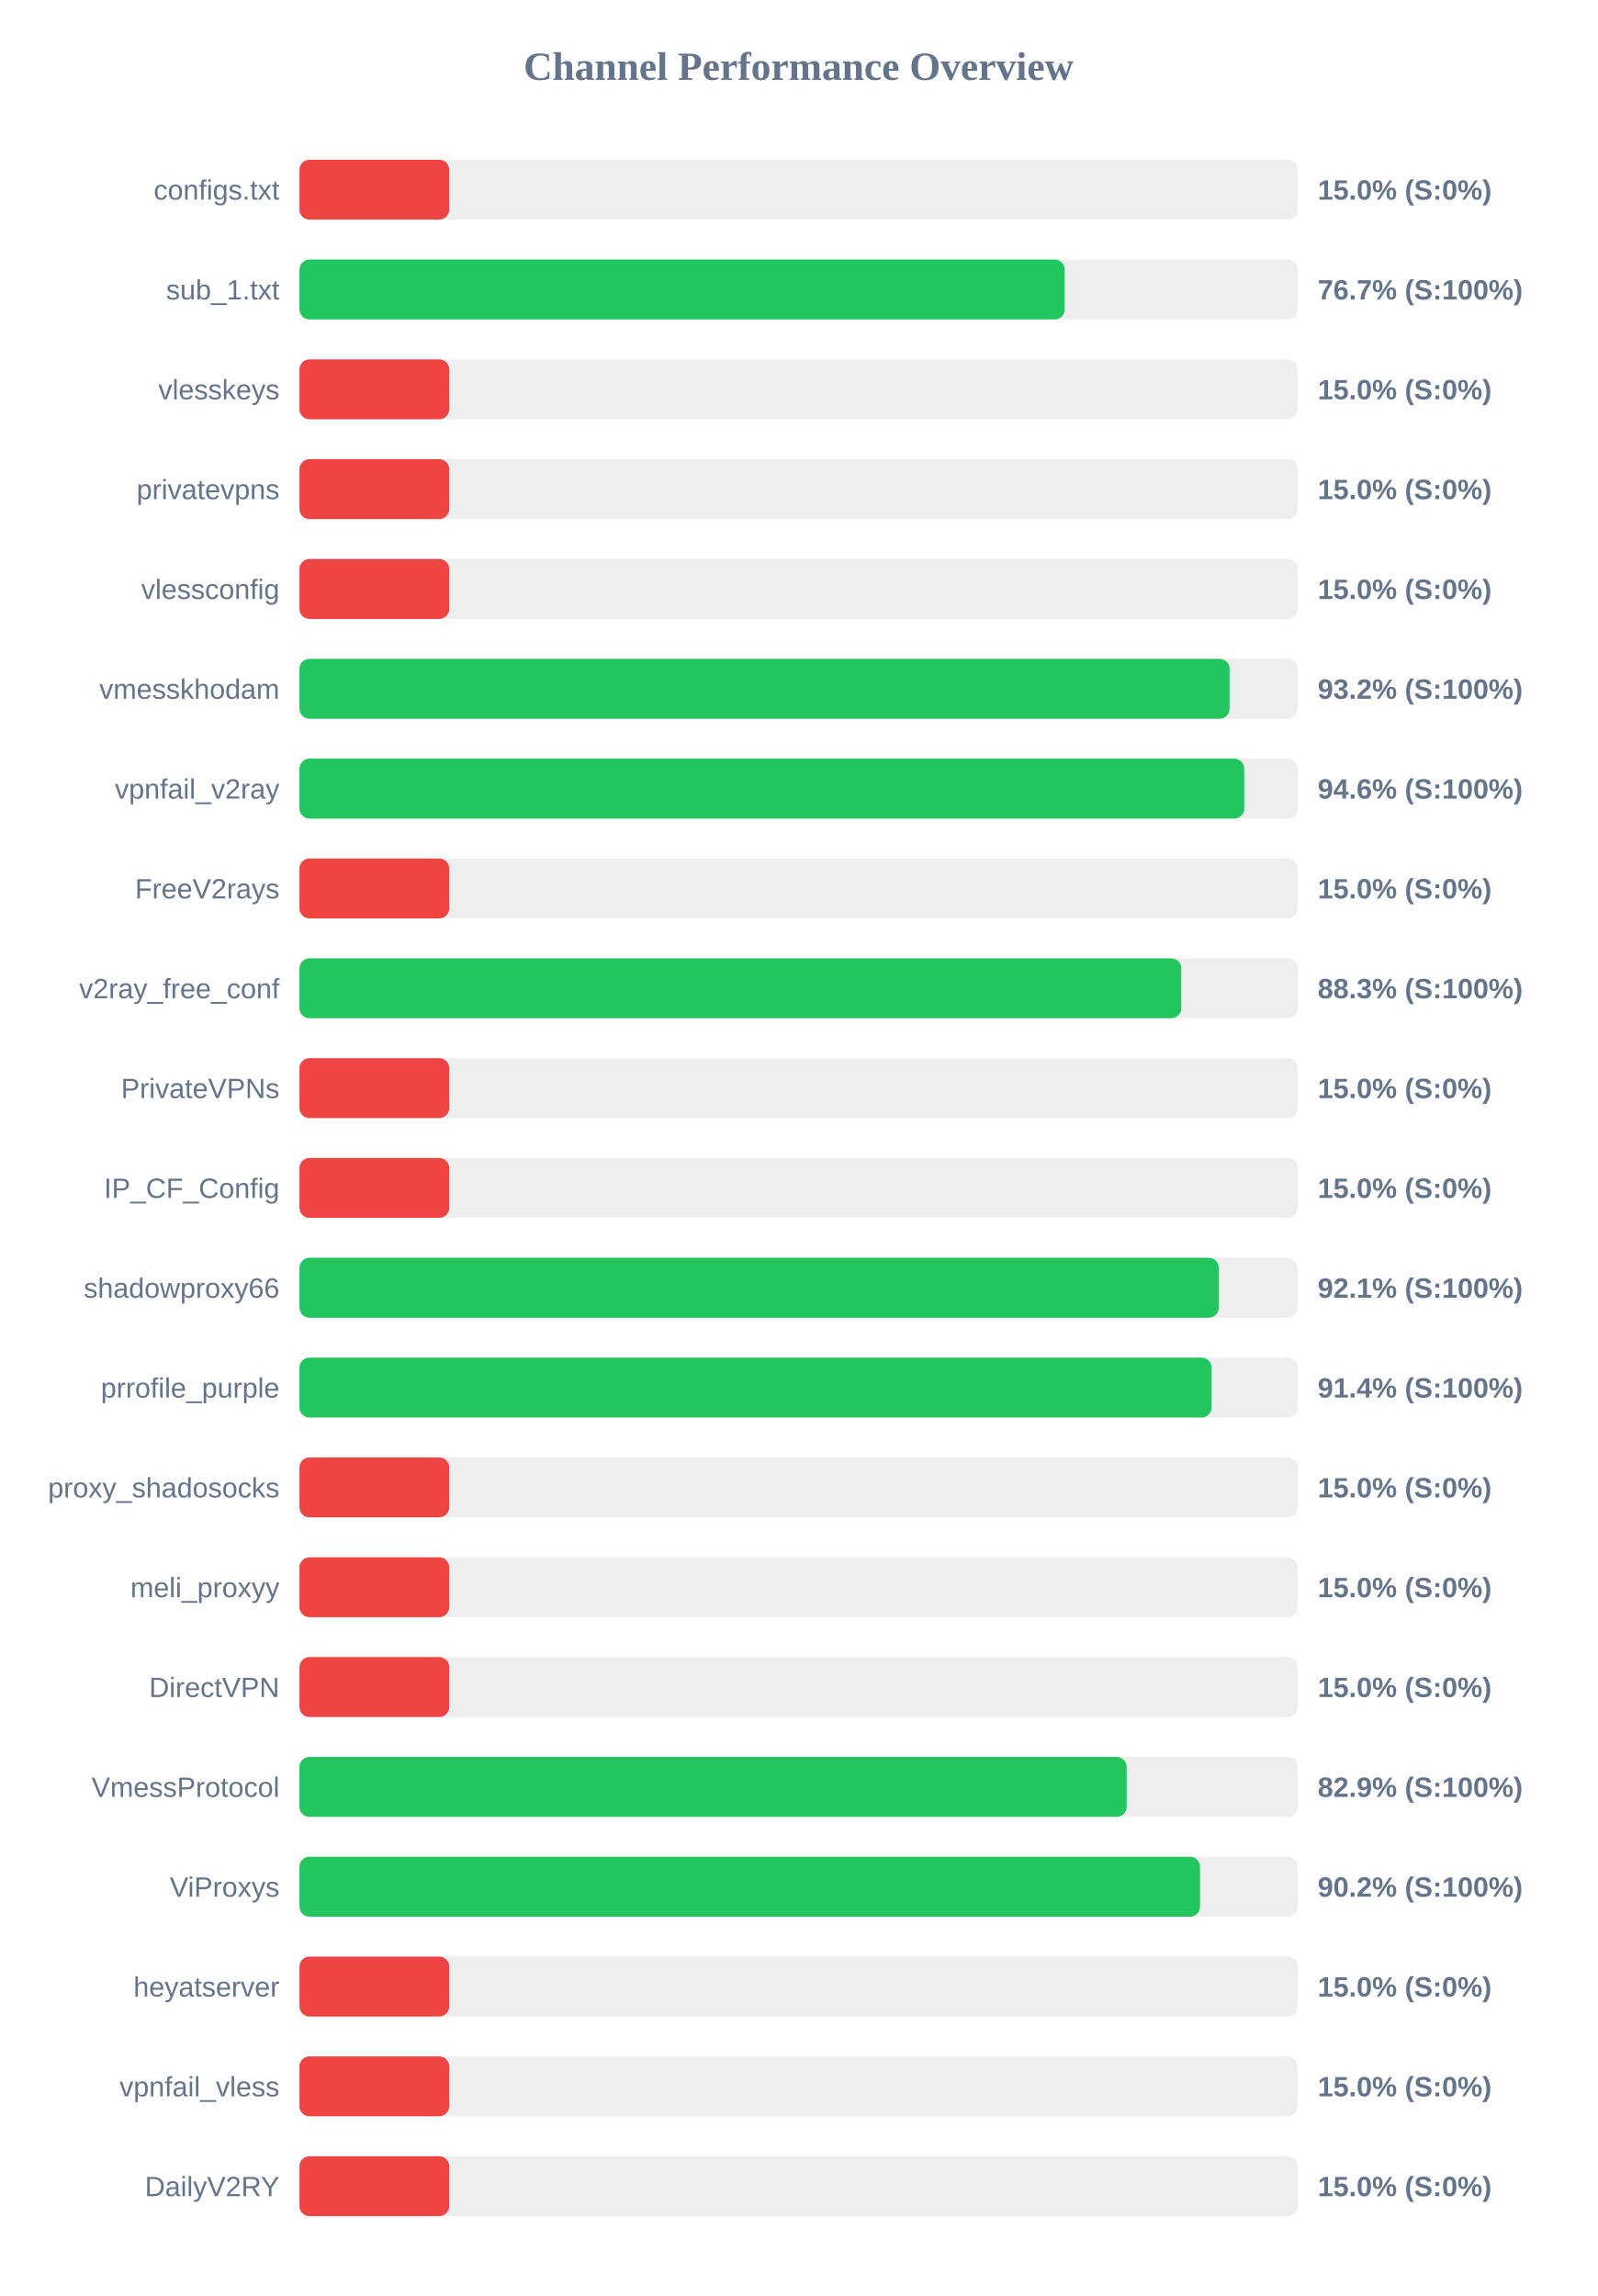
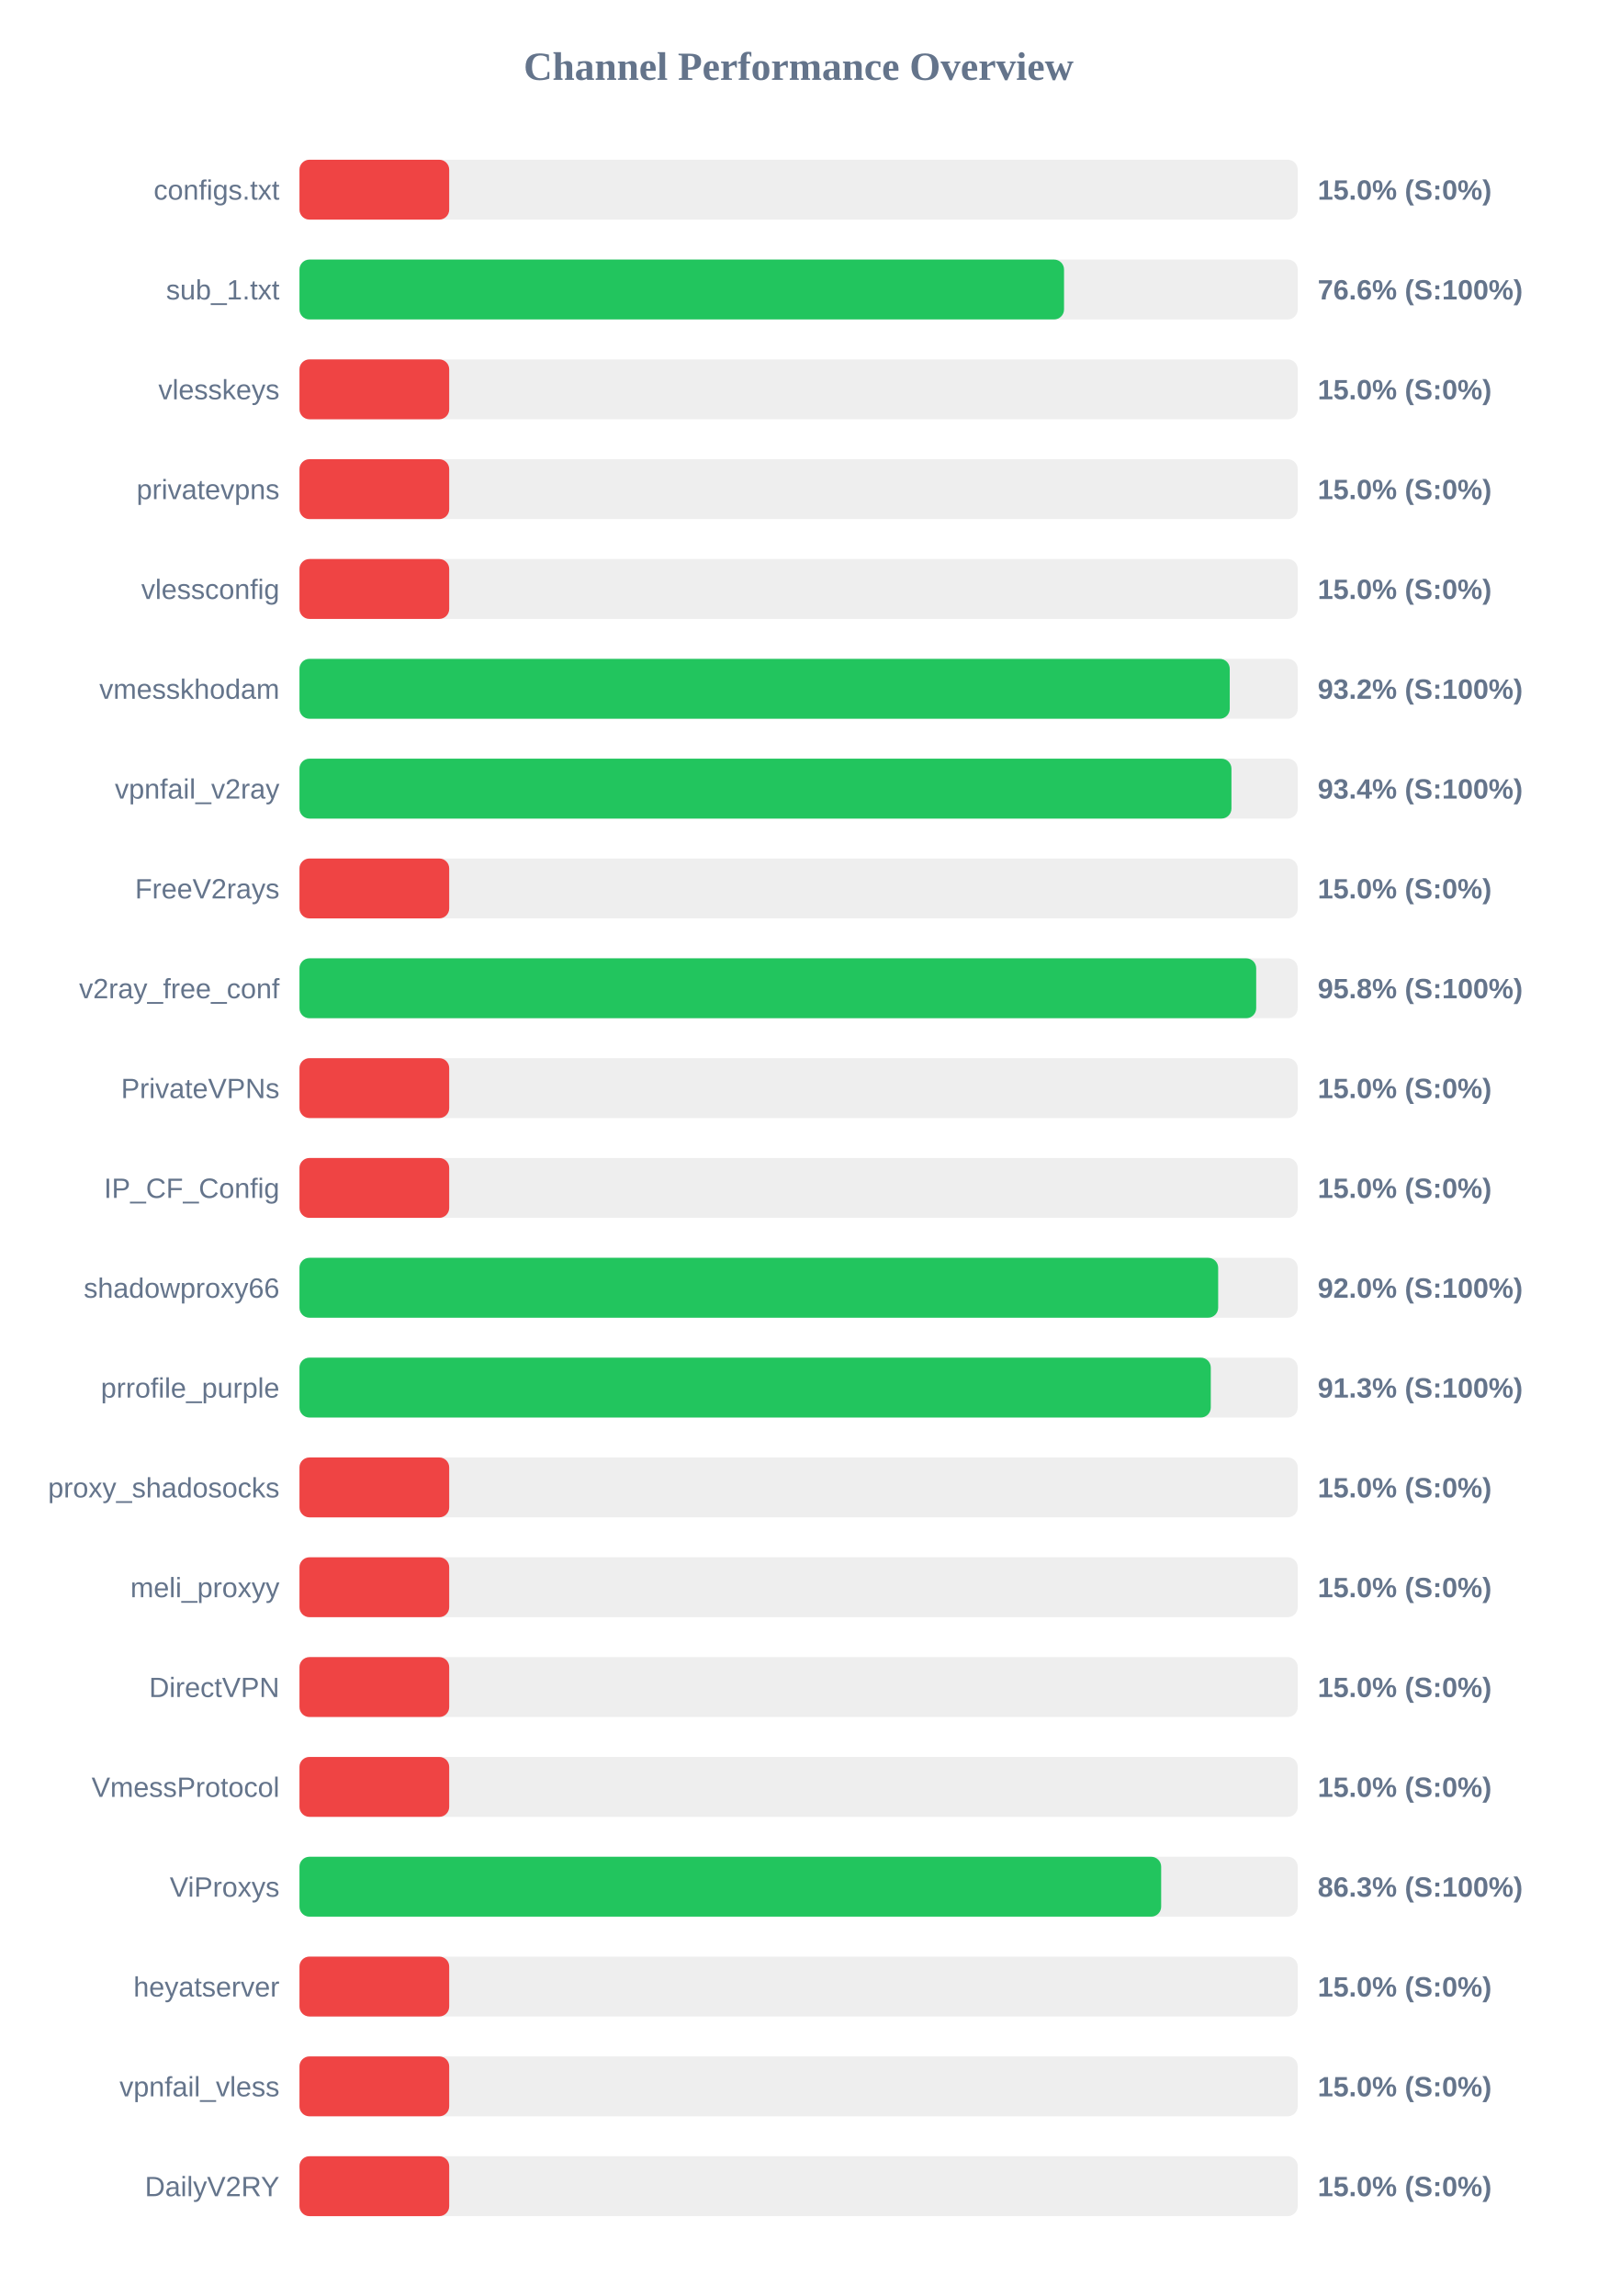
<svg xmlns="http://www.w3.org/2000/svg" width="800" height="1150" version="1.1">
  <style>
        .row { font: 14px Arial; fill: #64748b; }
        .score { font: bold 14px Arial; fill: #64748b; }
    </style>
  <text x="400" y="40" text-anchor="middle" font-size="20px" font-weight="bold" fill="#64748b">Channel Performance Overview</text>
  <rect x="150" y="80" width="500" height="30" fill="#eee" rx="5" />
  <rect x="150" y="80" width="75.0" height="30" fill="#ef4444" rx="5" />
  <text x="140" y="100" text-anchor="end" class="row">configs.txt</text>
  <text x="660" y="100" text-anchor="start" class="score">15.0% (S:0%)</text>
  <rect x="150" y="130" width="500" height="30" fill="#eee" rx="5" />
-   <rect x="150" y="130" width="383.25" height="30" fill="#22c55e" rx="5" />
+   <rect x="150" y="130" width="382.95" height="30" fill="#22c55e" rx="5" />
  <text x="140" y="150" text-anchor="end" class="row">sub_1.txt</text>
-   <text x="660" y="150" text-anchor="start" class="score">76.7% (S:100%)</text>
+   <text x="660" y="150" text-anchor="start" class="score">76.6% (S:100%)</text>
  <rect x="150" y="180" width="500" height="30" fill="#eee" rx="5" />
  <rect x="150" y="180" width="75.0" height="30" fill="#ef4444" rx="5" />
  <text x="140" y="200" text-anchor="end" class="row">vlesskeys</text>
  <text x="660" y="200" text-anchor="start" class="score">15.0% (S:0%)</text>
  <rect x="150" y="230" width="500" height="30" fill="#eee" rx="5" />
  <rect x="150" y="230" width="75.0" height="30" fill="#ef4444" rx="5" />
  <text x="140" y="250" text-anchor="end" class="row">privatevpns</text>
  <text x="660" y="250" text-anchor="start" class="score">15.0% (S:0%)</text>
  <rect x="150" y="280" width="500" height="30" fill="#eee" rx="5" />
  <rect x="150" y="280" width="75.0" height="30" fill="#ef4444" rx="5" />
  <text x="140" y="300" text-anchor="end" class="row">vlessconfig</text>
  <text x="660" y="300" text-anchor="start" class="score">15.0% (S:0%)</text>
  <rect x="150" y="330" width="500" height="30" fill="#eee" rx="5" />
-   <rect x="150" y="330" width="465.85" height="30" fill="#22c55e" rx="5" />
+   <rect x="150" y="330" width="465.95" height="30" fill="#22c55e" rx="5" />
  <text x="140" y="350" text-anchor="end" class="row">vmesskhodam</text>
  <text x="660" y="350" text-anchor="start" class="score">93.2% (S:100%)</text>
  <rect x="150" y="380" width="500" height="30" fill="#eee" rx="5" />
-   <rect x="150" y="380" width="473.2" height="30" fill="#22c55e" rx="5" />
+   <rect x="150" y="380" width="466.8" height="30" fill="#22c55e" rx="5" />
  <text x="140" y="400" text-anchor="end" class="row">vpnfail_v2ray</text>
-   <text x="660" y="400" text-anchor="start" class="score">94.6% (S:100%)</text>
+   <text x="660" y="400" text-anchor="start" class="score">93.4% (S:100%)</text>
  <rect x="150" y="430" width="500" height="30" fill="#eee" rx="5" />
  <rect x="150" y="430" width="75.0" height="30" fill="#ef4444" rx="5" />
  <text x="140" y="450" text-anchor="end" class="row">FreeV2rays</text>
  <text x="660" y="450" text-anchor="start" class="score">15.0% (S:0%)</text>
  <rect x="150" y="480" width="500" height="30" fill="#eee" rx="5" />
-   <rect x="150" y="480" width="441.65" height="30" fill="#22c55e" rx="5" />
+   <rect x="150" y="480" width="479.2" height="30" fill="#22c55e" rx="5" />
  <text x="140" y="500" text-anchor="end" class="row">v2ray_free_conf</text>
-   <text x="660" y="500" text-anchor="start" class="score">88.3% (S:100%)</text>
+   <text x="660" y="500" text-anchor="start" class="score">95.8% (S:100%)</text>
  <rect x="150" y="530" width="500" height="30" fill="#eee" rx="5" />
  <rect x="150" y="530" width="75.0" height="30" fill="#ef4444" rx="5" />
  <text x="140" y="550" text-anchor="end" class="row">PrivateVPNs</text>
  <text x="660" y="550" text-anchor="start" class="score">15.0% (S:0%)</text>
  <rect x="150" y="580" width="500" height="30" fill="#eee" rx="5" />
  <rect x="150" y="580" width="75.0" height="30" fill="#ef4444" rx="5" />
  <text x="140" y="600" text-anchor="end" class="row">IP_CF_Config</text>
  <text x="660" y="600" text-anchor="start" class="score">15.0% (S:0%)</text>
  <rect x="150" y="630" width="500" height="30" fill="#eee" rx="5" />
-   <rect x="150" y="630" width="460.45" height="30" fill="#22c55e" rx="5" />
+   <rect x="150" y="630" width="460.15" height="30" fill="#22c55e" rx="5" />
  <text x="140" y="650" text-anchor="end" class="row">shadowproxy66</text>
-   <text x="660" y="650" text-anchor="start" class="score">92.1% (S:100%)</text>
+   <text x="660" y="650" text-anchor="start" class="score">92.0% (S:100%)</text>
  <rect x="150" y="680" width="500" height="30" fill="#eee" rx="5" />
-   <rect x="150" y="680" width="456.8" height="30" fill="#22c55e" rx="5" />
+   <rect x="150" y="680" width="456.45" height="30" fill="#22c55e" rx="5" />
  <text x="140" y="700" text-anchor="end" class="row">prrofile_purple</text>
-   <text x="660" y="700" text-anchor="start" class="score">91.4% (S:100%)</text>
+   <text x="660" y="700" text-anchor="start" class="score">91.3% (S:100%)</text>
  <rect x="150" y="730" width="500" height="30" fill="#eee" rx="5" />
  <rect x="150" y="730" width="75.0" height="30" fill="#ef4444" rx="5" />
  <text x="140" y="750" text-anchor="end" class="row">proxy_shadosocks</text>
  <text x="660" y="750" text-anchor="start" class="score">15.0% (S:0%)</text>
  <rect x="150" y="780" width="500" height="30" fill="#eee" rx="5" />
  <rect x="150" y="780" width="75.0" height="30" fill="#ef4444" rx="5" />
  <text x="140" y="800" text-anchor="end" class="row">meli_proxyy</text>
  <text x="660" y="800" text-anchor="start" class="score">15.0% (S:0%)</text>
  <rect x="150" y="830" width="500" height="30" fill="#eee" rx="5" />
  <rect x="150" y="830" width="75.0" height="30" fill="#ef4444" rx="5" />
  <text x="140" y="850" text-anchor="end" class="row">DirectVPN</text>
  <text x="660" y="850" text-anchor="start" class="score">15.0% (S:0%)</text>
  <rect x="150" y="880" width="500" height="30" fill="#eee" rx="5" />
-   <rect x="150" y="880" width="414.3" height="30" fill="#22c55e" rx="5" />
+   <rect x="150" y="880" width="75.0" height="30" fill="#ef4444" rx="5" />
  <text x="140" y="900" text-anchor="end" class="row">VmessProtocol</text>
-   <text x="660" y="900" text-anchor="start" class="score">82.9% (S:100%)</text>
+   <text x="660" y="900" text-anchor="start" class="score">15.0% (S:0%)</text>
  <rect x="150" y="930" width="500" height="30" fill="#eee" rx="5" />
-   <rect x="150" y="930" width="451.05" height="30" fill="#22c55e" rx="5" />
+   <rect x="150" y="930" width="431.6" height="30" fill="#22c55e" rx="5" />
  <text x="140" y="950" text-anchor="end" class="row">ViProxys</text>
-   <text x="660" y="950" text-anchor="start" class="score">90.2% (S:100%)</text>
+   <text x="660" y="950" text-anchor="start" class="score">86.3% (S:100%)</text>
  <rect x="150" y="980" width="500" height="30" fill="#eee" rx="5" />
  <rect x="150" y="980" width="75.0" height="30" fill="#ef4444" rx="5" />
  <text x="140" y="1000" text-anchor="end" class="row">heyatserver</text>
  <text x="660" y="1000" text-anchor="start" class="score">15.0% (S:0%)</text>
  <rect x="150" y="1030" width="500" height="30" fill="#eee" rx="5" />
  <rect x="150" y="1030" width="75.0" height="30" fill="#ef4444" rx="5" />
  <text x="140" y="1050" text-anchor="end" class="row">vpnfail_vless</text>
  <text x="660" y="1050" text-anchor="start" class="score">15.0% (S:0%)</text>
  <rect x="150" y="1080" width="500" height="30" fill="#eee" rx="5" />
  <rect x="150" y="1080" width="75.0" height="30" fill="#ef4444" rx="5" />
  <text x="140" y="1100" text-anchor="end" class="row">DailyV2RY</text>
  <text x="660" y="1100" text-anchor="start" class="score">15.0% (S:0%)</text>
</svg>
